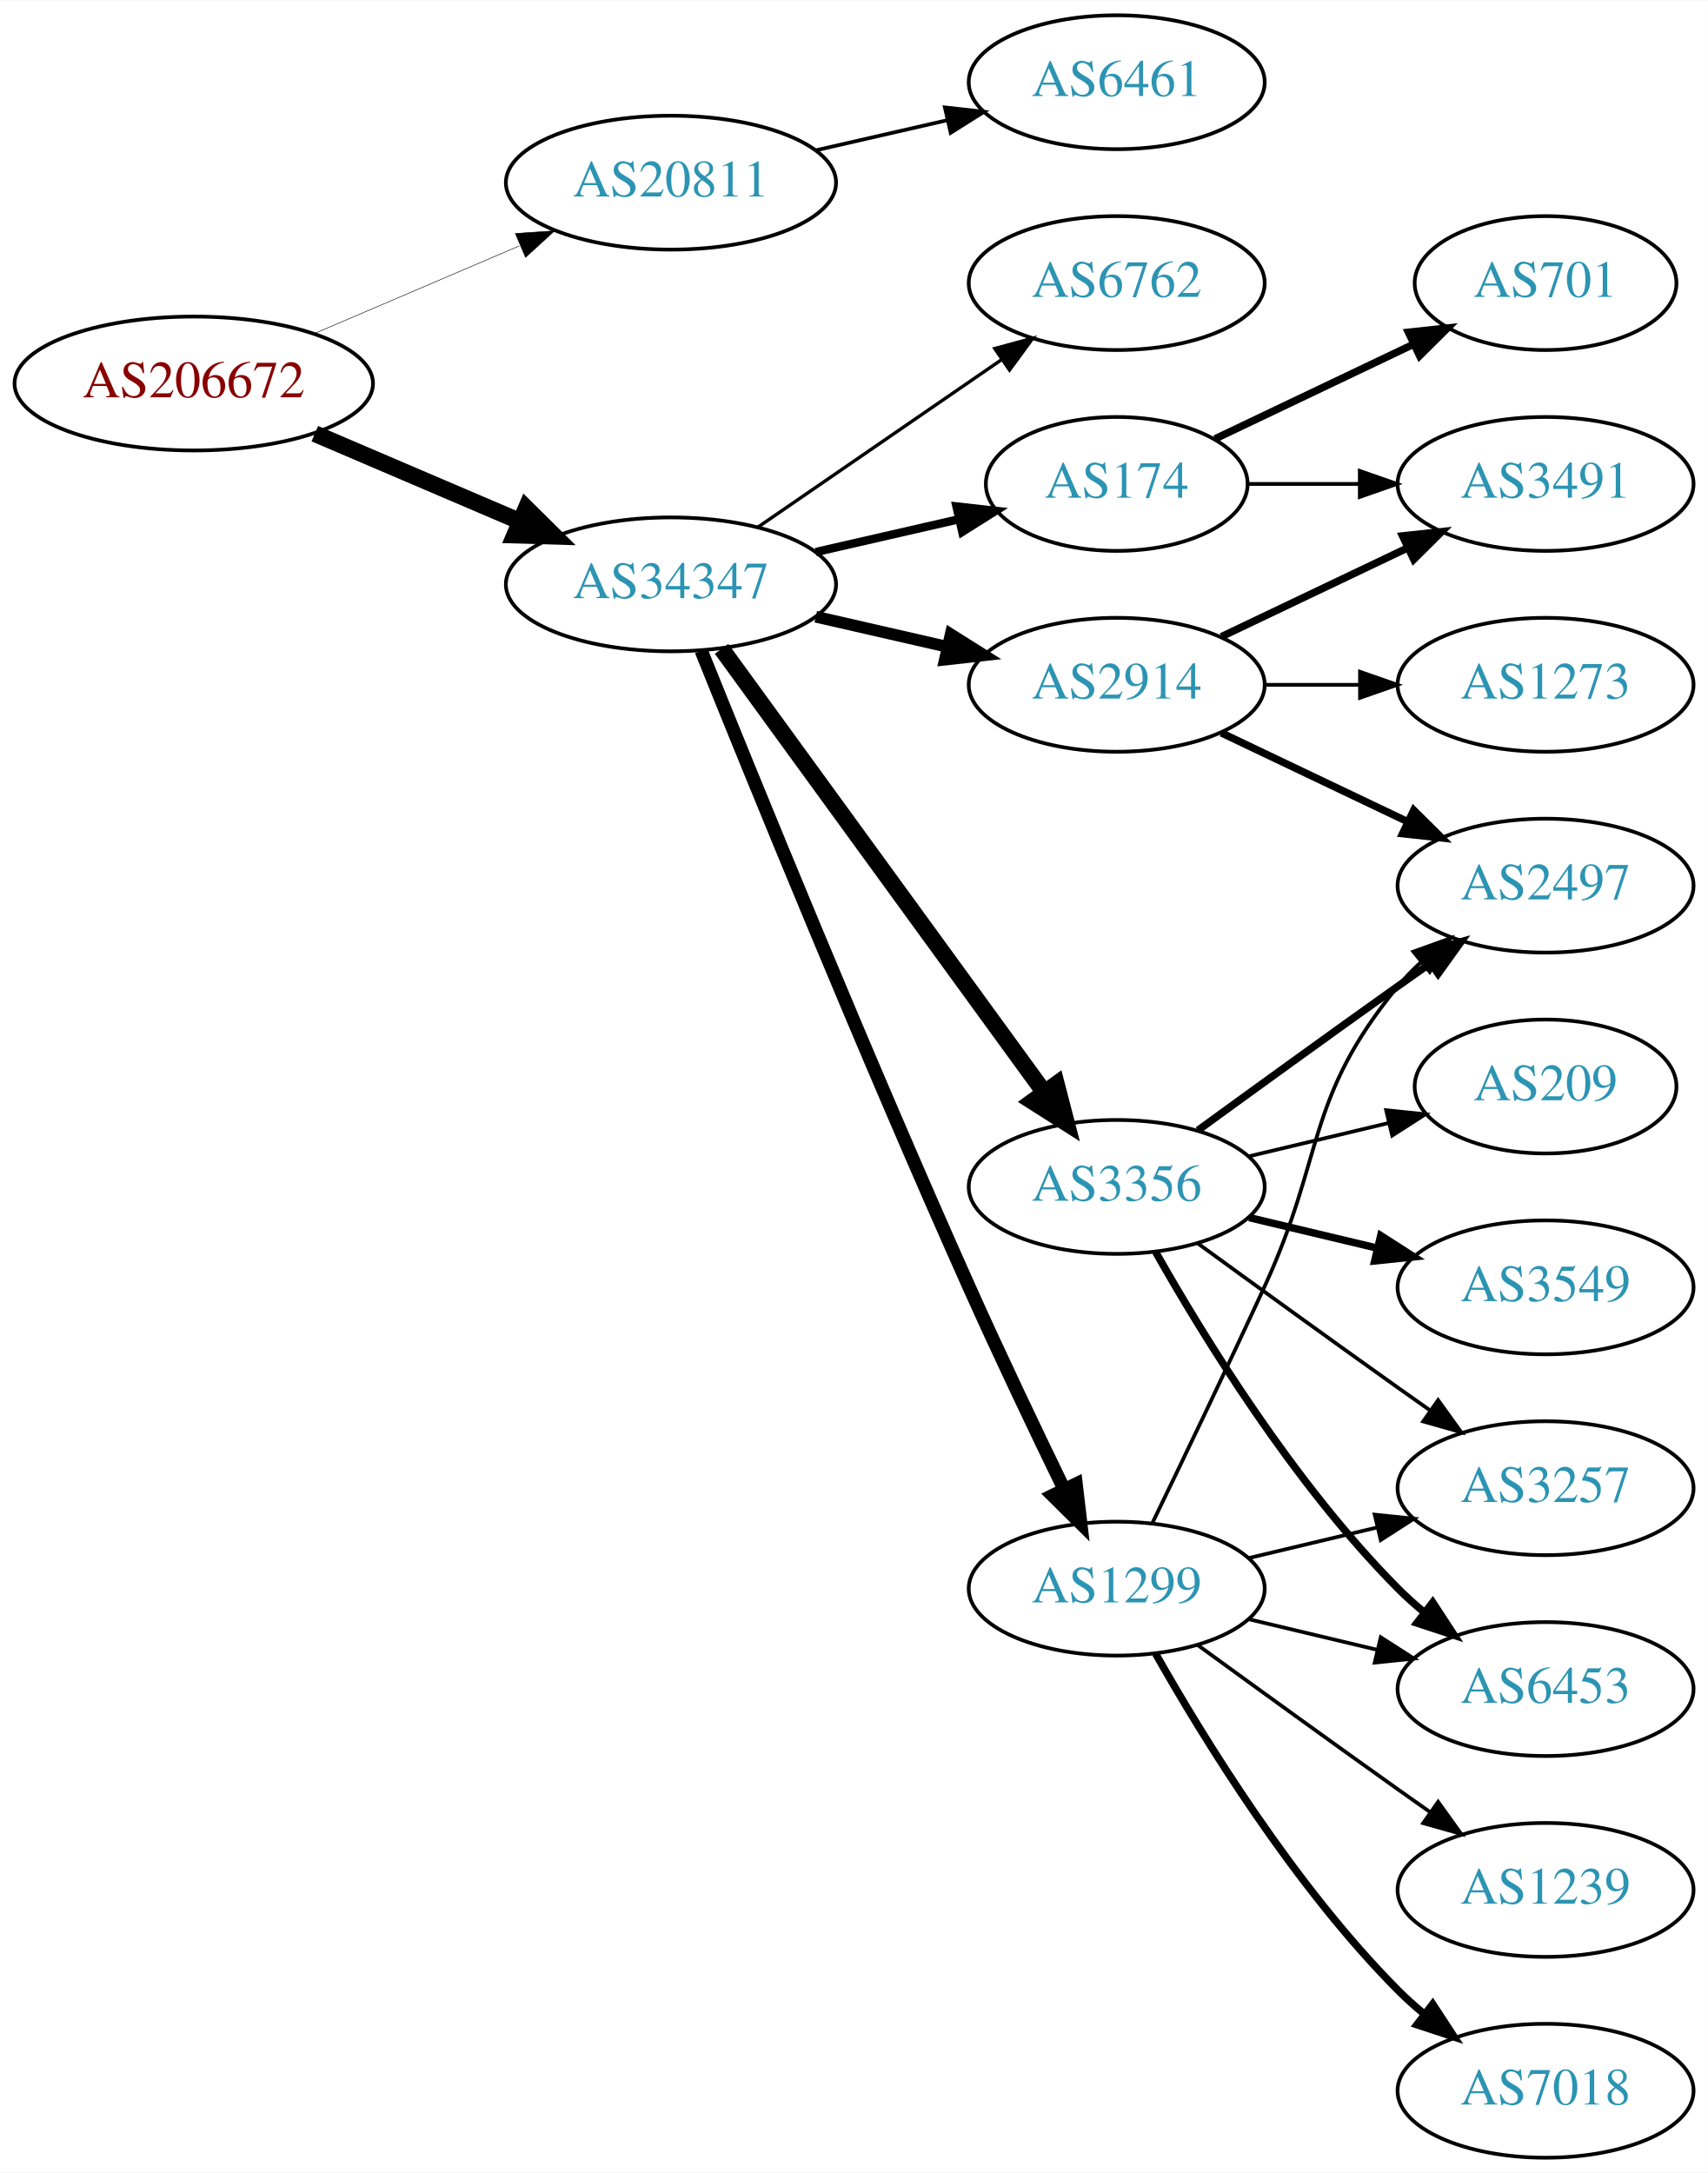
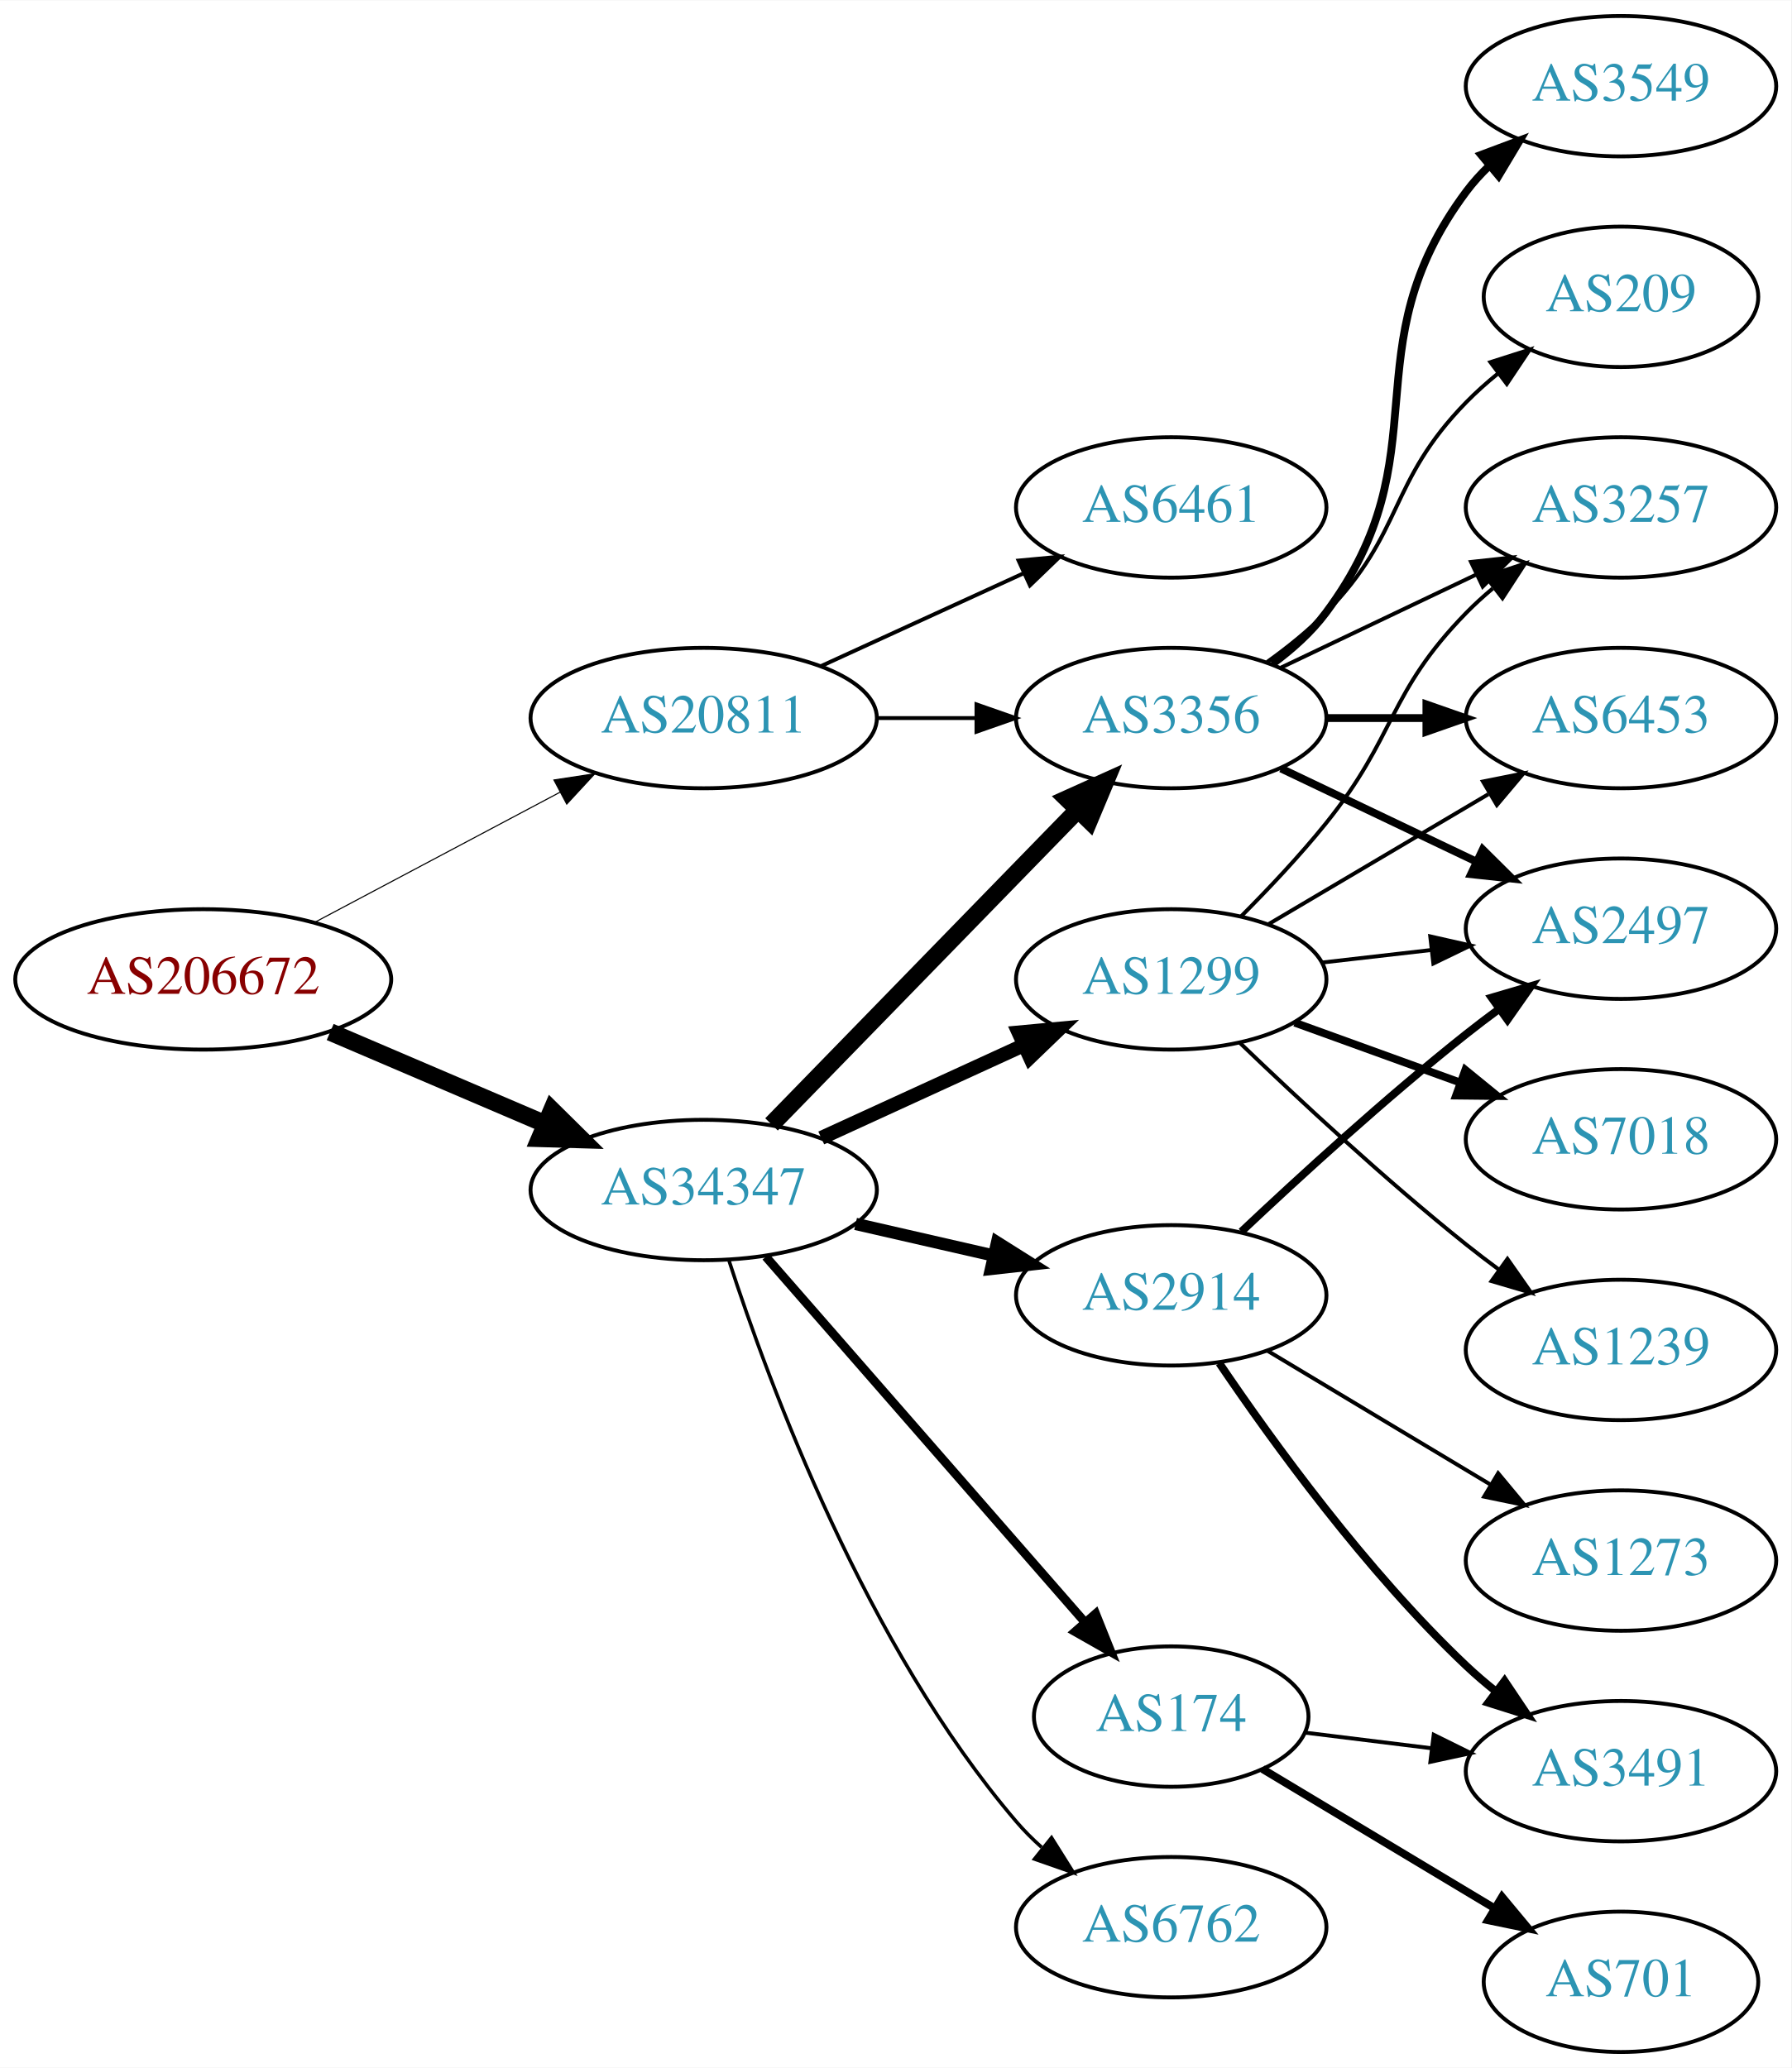
- <svg xmlns="http://www.w3.org/2000/svg" xmlns:xlink="http://www.w3.org/1999/xlink" width="459pt" height="584pt" viewBox="0.00 0.00 459.17 584.00">
-   <g id="graph0" class="graph" transform="scale(1 1) rotate(0) translate(4 580)">
-     <polygon fill="white" stroke="none" points="-4,4 -4,-580 455.17,-580 455.17,4 -4,4" />
+ <svg xmlns="http://www.w3.org/2000/svg" xmlns:xlink="http://www.w3.org/1999/xlink" width="459pt" height="530pt" viewBox="0.00 0.00 459.17 530.00">
+   <g id="graph0" class="graph" transform="scale(1 1) rotate(0) translate(4 526)">
+     <polygon fill="white" stroke="none" points="-4,4 -4,-526 455.17,-526 455.17,4 -4,4" />
    <g id="node1" class="node">
      <g id="a_node1">
        <a xlink:href="/asn/206672" xlink:title="AS206672 ~ Logispin Austria GmbH [AT]">
-           <ellipse fill="#ffffff" stroke="black" cx="48.096" cy="-477" rx="48.192" ry="18" />
-           <text text-anchor="middle" x="48.096" y="-473.3" font-family="Times,serif" font-size="14.00" fill="#880000">AS206672</text>
+           <ellipse fill="#ffffff" stroke="black" cx="48.096" cy="-275" rx="48.192" ry="18" />
+           <text text-anchor="middle" x="48.096" y="-271.3" font-family="Times,serif" font-size="14.00" fill="#880000">AS206672</text>
        </a>
      </g>
    </g>
    <g id="node2" class="node">
      <g id="a_node2">
        <a xlink:href="/asn/20811" xlink:title="AS20811 ~ Brennercom S.p.A. [IT]">
-           <ellipse fill="#ffffff" stroke="black" cx="176.388" cy="-531" rx="44.393" ry="18" />
-           <text text-anchor="middle" x="176.388" y="-527.3" font-family="Times,serif" font-size="14.00" fill="#2c94b3">AS20811</text>
+           <ellipse fill="#ffffff" stroke="black" cx="176.388" cy="-342" rx="44.393" ry="18" />
+           <text text-anchor="middle" x="176.388" y="-338.3" font-family="Times,serif" font-size="14.00" fill="#2c94b3">AS20811</text>
        </a>
      </g>
    </g>
    <g id="edge1" class="edge">
-       <path fill="none" stroke="black" stroke-width="0.141" d="M80.639,-490.487C97.283,-497.604 117.873,-506.408 135.604,-513.989" />
-       <polygon fill="black" stroke="black" stroke-width="0.141" points="134.545,-517.343 145.116,-518.057 137.297,-510.907 134.545,-517.343" />
+       <path fill="none" stroke="black" stroke-width="0.281" d="M76.499,-289.538C94.995,-299.35 119.591,-312.399 139.626,-323.028" />
+       <polygon fill="black" stroke="black" stroke-width="0.281" points="137.997,-326.126 148.471,-327.721 141.278,-319.942 137.997,-326.126" />
    </g>
    <g id="node3" class="node">
      <g id="a_node3">
        <a xlink:href="/asn/34347" xlink:title="AS34347 ~ HALLAG Kommunal GmbH [AT]">
-           <ellipse fill="#ffffff" stroke="black" cx="176.388" cy="-423" rx="44.393" ry="18" />
-           <text text-anchor="middle" x="176.388" y="-419.3" font-family="Times,serif" font-size="14.00" fill="#2c94b3">AS34347</text>
+           <ellipse fill="#ffffff" stroke="black" cx="176.388" cy="-221" rx="44.393" ry="18" />
+           <text text-anchor="middle" x="176.388" y="-217.3" font-family="Times,serif" font-size="14.00" fill="#2c94b3">AS34347</text>
        </a>
      </g>
    </g>
    <g id="edge2" class="edge">
-       <path fill="none" stroke="black" stroke-width="4.5" d="M80.639,-463.513C97.283,-456.396 117.873,-447.592 135.604,-440.011" />
-       <polygon fill="black" stroke="black" stroke-width="4.5" points="137.469,-443.495 145.116,-435.943 134.373,-436.255 137.469,-443.495" />
+       <path fill="none" stroke="black" stroke-width="4.5" d="M80.639,-261.513C97.283,-254.396 117.873,-245.592 135.604,-238.011" />
+       <polygon fill="black" stroke="black" stroke-width="4.5" points="137.469,-241.495 145.116,-233.943 134.373,-234.255 137.469,-241.495" />
    </g>
    <g id="node4" class="node">
      <g id="a_node4">
        <a xlink:href="/asn/6461" xlink:title="AS6461 ~ Zayo Bandwidth [US]">
-           <ellipse fill="#ffffff" stroke="black" cx="296.23" cy="-558" rx="39.794" ry="18" />
-           <text text-anchor="middle" x="296.23" y="-554.3" font-family="Times,serif" font-size="14.00" fill="#2c94b3">AS6461</text>
+           <ellipse fill="#ffffff" stroke="black" cx="296.23" cy="-396" rx="39.794" ry="18" />
+           <text text-anchor="middle" x="296.23" y="-392.3" font-family="Times,serif" font-size="14.00" fill="#2c94b3">AS6461</text>
        </a>
      </g>
    </g>
    <g id="edge3" class="edge">
-       <path fill="none" stroke="black" d="M215.322,-539.692C226.563,-542.267 238.976,-545.111 250.599,-547.774" />
-       <polygon fill="black" stroke="black" points="250.031,-551.235 260.56,-550.057 251.595,-544.412 250.031,-551.235" />
+       <path fill="none" stroke="black" d="M206.517,-355.348C222.128,-362.502 241.526,-371.391 258.198,-379.03" />
+       <polygon fill="black" stroke="black" points="257.101,-382.378 267.65,-383.362 260.017,-376.014 257.101,-382.378" />
    </g>
    <g id="node5" class="node">
      <g id="a_node5">
-         <a xlink:href="/asn/174" xlink:title="AS174 ~ Cogent Communications [US]">
-           <ellipse fill="#ffffff" stroke="black" cx="296.23" cy="-450" rx="35.194" ry="18" />
-           <text text-anchor="middle" x="296.23" y="-446.3" font-family="Times,serif" font-size="14.00" fill="#2c94b3">AS174</text>
+         <a xlink:href="/asn/3356" xlink:title="AS3356 ~ Level 3 Parent, LLC [US]">
+           <ellipse fill="#ffffff" stroke="black" cx="296.23" cy="-342" rx="39.794" ry="18" />
+           <text text-anchor="middle" x="296.23" y="-338.3" font-family="Times,serif" font-size="14.00" fill="#2c94b3">AS3356</text>
        </a>
      </g>
    </g>
    <g id="edge4" class="edge">
-       <path fill="none" stroke="black" stroke-width="2.25" d="M215.322,-431.692C227.639,-434.514 241.364,-437.658 253.915,-440.534" />
-       <polygon fill="black" stroke="black" stroke-width="2.25" points="253.15,-443.949 263.68,-442.771 254.714,-437.126 253.15,-443.949" />
+       <path fill="none" stroke="black" d="M220.599,-342C228.911,-342 237.674,-342 246.156,-342" />
+       <polygon fill="black" stroke="black" points="246.315,-345.5 256.315,-342 246.315,-338.5 246.315,-345.5" />
+     </g>
+     <g id="edge8" class="edge">
+       <path fill="none" stroke="black" stroke-width="4.5" d="M193.773,-237.825C214.203,-258.802 249.241,-294.778 272.321,-318.477" />
+       <polygon fill="black" stroke="black" stroke-width="4.5" points="269.562,-321.288 279.36,-325.705 275.204,-315.794 269.562,-321.288" />
    </g>
    <g id="node6" class="node">
      <g id="a_node6">
-         <a xlink:href="/asn/3356" xlink:title="AS3356 ~ Level 3 Parent, LLC [US]">
-           <ellipse fill="#ffffff" stroke="black" cx="296.23" cy="-261" rx="39.794" ry="18" />
-           <text text-anchor="middle" x="296.23" y="-257.3" font-family="Times,serif" font-size="14.00" fill="#2c94b3">AS3356</text>
+         <a xlink:href="/asn/2914" xlink:title="AS2914 ~ NTT America, Inc. [US]">
+           <ellipse fill="#ffffff" stroke="black" cx="296.23" cy="-194" rx="39.794" ry="18" />
+           <text text-anchor="middle" x="296.23" y="-190.3" font-family="Times,serif" font-size="14.00" fill="#2c94b3">AS2914</text>
        </a>
      </g>
    </g>
    <g id="edge5" class="edge">
-       <path fill="none" stroke="black" stroke-width="4.5" d="M189.999,-405.663C210.82,-377.04 252.482,-319.767 276.671,-286.514" />
-       <polygon fill="black" stroke="black" stroke-width="4.5" points="280.011,-288.615 282.71,-278.212 273.643,-283.983 280.011,-288.615" />
+       <path fill="none" stroke="black" stroke-width="3.15" d="M215.322,-212.308C226.563,-209.733 238.976,-206.889 250.599,-204.226" />
+       <polygon fill="black" stroke="black" stroke-width="3.15" points="251.595,-207.588 260.56,-201.943 250.031,-200.765 251.595,-207.588" />
    </g>
    <g id="node7" class="node">
      <g id="a_node7">
-         <a xlink:href="/asn/2914" xlink:title="AS2914 ~ NTT America, Inc. [US]">
-           <ellipse fill="#ffffff" stroke="black" cx="296.23" cy="-396" rx="39.794" ry="18" />
-           <text text-anchor="middle" x="296.23" y="-392.3" font-family="Times,serif" font-size="14.00" fill="#2c94b3">AS2914</text>
+         <a xlink:href="/asn/174" xlink:title="AS174 ~ Cogent Communications [US]">
+           <ellipse fill="#ffffff" stroke="black" cx="296.23" cy="-86" rx="35.194" ry="18" />
+           <text text-anchor="middle" x="296.23" y="-82.3" font-family="Times,serif" font-size="14.00" fill="#2c94b3">AS174</text>
        </a>
      </g>
    </g>
    <g id="edge6" class="edge">
-       <path fill="none" stroke="black" stroke-width="3.15" d="M215.322,-414.308C226.563,-411.733 238.976,-408.889 250.599,-406.226" />
-       <polygon fill="black" stroke="black" stroke-width="3.15" points="251.595,-409.588 260.56,-403.943 250.031,-402.765 251.595,-409.588" />
+       <path fill="none" stroke="black" stroke-width="2.25" d="M192.312,-203.902C212.967,-180.24 250.38,-137.38 273.956,-110.371" />
+       <polygon fill="black" stroke="black" stroke-width="2.25" points="276.856,-112.372 280.795,-102.537 271.582,-107.769 276.856,-112.372" />
    </g>
    <g id="node8" class="node">
      <g id="a_node8">
        <a xlink:href="/asn/1299" xlink:title="AS1299 ~ Telia Carrier [EU]">
-           <ellipse fill="#ffffff" stroke="black" cx="296.23" cy="-153" rx="39.794" ry="18" />
-           <text text-anchor="middle" x="296.23" y="-149.3" font-family="Times,serif" font-size="14.00" fill="#2c94b3">AS1299</text>
+           <ellipse fill="#ffffff" stroke="black" cx="296.23" cy="-275" rx="39.794" ry="18" />
+           <text text-anchor="middle" x="296.23" y="-271.3" font-family="Times,serif" font-size="14.00" fill="#2c94b3">AS1299</text>
        </a>
      </g>
    </g>
    <g id="edge7" class="edge">
-       <path fill="none" stroke="black" stroke-width="3.6" d="M184.528,-405.158C198.079,-371.484 228.669,-296.343 256.584,-234 264.757,-215.746 274.45,-195.434 282.084,-179.716" />
-       <polygon fill="black" stroke="black" stroke-width="3.6" points="285.3,-181.105 286.539,-170.583 279.009,-178.036 285.3,-181.105" />
+       <path fill="none" stroke="black" stroke-width="3.6" d="M206.517,-234.348C222.128,-241.502 241.526,-250.391 258.198,-258.03" />
+       <polygon fill="black" stroke="black" stroke-width="3.6" points="257.101,-261.378 267.65,-262.362 260.017,-255.014 257.101,-261.378" />
    </g>
    <g id="node9" class="node">
      <g id="a_node9">
        <a xlink:href="/asn/6762" xlink:title="AS6762 ~ TELECOM ITALIA SPARKLE S.p.A. [IT]">
-           <ellipse fill="#ffffff" stroke="black" cx="296.23" cy="-504" rx="39.794" ry="18" />
-           <text text-anchor="middle" x="296.23" y="-500.3" font-family="Times,serif" font-size="14.00" fill="#2c94b3">AS6762</text>
-         </a>
-       </g>
-     </g>
-     <g id="edge8" class="edge">
-       <path fill="none" stroke="black" stroke-width="0.9" d="M199.83,-438.426C218.412,-451.198 244.972,-469.455 265.352,-483.463" />
-       <polygon fill="black" stroke="black" stroke-width="0.9" points="263.443,-486.398 273.666,-489.178 267.408,-480.629 263.443,-486.398" />
+           <ellipse fill="#ffffff" stroke="black" cx="296.23" cy="-32" rx="39.794" ry="18" />
+           <text text-anchor="middle" x="296.23" y="-28.3" font-family="Times,serif" font-size="14.00" fill="#2c94b3">AS6762</text>
+         </a>
+       </g>
+     </g>
+     <g id="edge9" class="edge">
+       <path fill="none" stroke="black" stroke-width="0.9" d="M182.835,-203.009C193.149,-171.184 218.011,-104.073 256.584,-59 258.529,-56.726 260.708,-54.551 263.012,-52.493" />
+       <polygon fill="black" stroke="black" stroke-width="0.9" points="265.549,-54.947 271.181,-45.973 261.182,-49.476 265.549,-54.947" />
    </g>
    <g id="node10" class="node">
      <g id="a_node10">
+         <a xlink:href="/asn/3257" xlink:title="AS3257 ~ GTT [DE]">
+           <ellipse fill="#ffffff" stroke="black" cx="411.523" cy="-396" rx="39.794" ry="18" />
+           <text text-anchor="middle" x="411.523" y="-392.3" font-family="Times,serif" font-size="14.00" fill="#2c94b3">AS3257</text>
+         </a>
+       </g>
+     </g>
+     <g id="edge19" class="edge">
+       <path fill="none" stroke="black" d="M324.367,-354.934C339.361,-362.081 358.182,-371.052 374.405,-378.785" />
+       <polygon fill="black" stroke="black" points="373.075,-382.028 383.608,-383.171 376.087,-375.709 373.075,-382.028" />
+     </g>
+     <g id="node13" class="node">
+       <g id="a_node13">
+         <a xlink:href="/asn/6453" xlink:title="AS6453 ~ TATA COMMUNICATIONS (AMERICA) INC [US]">
+           <ellipse fill="#ffffff" stroke="black" cx="411.523" cy="-342" rx="39.794" ry="18" />
+           <text text-anchor="middle" x="411.523" y="-338.3" font-family="Times,serif" font-size="14.00" fill="#2c94b3">AS6453</text>
+         </a>
+       </g>
+     </g>
+     <g id="edge20" class="edge">
+       <path fill="none" stroke="black" stroke-width="2" d="M335.902,-342C344.105,-342 352.869,-342 361.401,-342" />
+       <polygon fill="black" stroke="black" stroke-width="2" points="361.641,-345.5 371.641,-342 361.641,-338.5 361.641,-345.5" />
+     </g>
+     <g id="node14" class="node">
+       <g id="a_node14">
+         <a xlink:href="/asn/2497" xlink:title="AS2497 ~ Internet Initiative Japan Inc. [JP]">
+           <ellipse fill="#ffffff" stroke="black" cx="411.523" cy="-288" rx="39.794" ry="18" />
+           <text text-anchor="middle" x="411.523" y="-284.3" font-family="Times,serif" font-size="14.00" fill="#2c94b3">AS2497</text>
+         </a>
+       </g>
+     </g>
+     <g id="edge17" class="edge">
+       <path fill="none" stroke="black" stroke-width="2" d="M324.367,-329.066C339.361,-321.919 358.182,-312.948 374.405,-305.215" />
+       <polygon fill="black" stroke="black" stroke-width="2" points="376.087,-308.291 383.608,-300.829 373.075,-301.972 376.087,-308.291" />
+     </g>
+     <g id="node17" class="node">
+       <g id="a_node17">
+         <a xlink:href="/asn/3549" xlink:title="AS3549 ~ Level 3 Parent, LLC [US]">
+           <ellipse fill="#ffffff" stroke="black" cx="411.523" cy="-504" rx="39.794" ry="18" />
+           <text text-anchor="middle" x="411.523" y="-500.3" font-family="Times,serif" font-size="14.00" fill="#2c94b3">AS3549</text>
+         </a>
+       </g>
+     </g>
+     <g id="edge18" class="edge">
+       <path fill="none" stroke="black" stroke-width="2" d="M322.161,-355.882C327.237,-359.611 332.155,-364.016 335.877,-369 366.148,-409.542 341.605,-436.458 371.877,-477 373.621,-479.336 375.628,-481.545 377.792,-483.617" />
+       <polygon fill="black" stroke="black" stroke-width="2" points="375.67,-486.405 385.592,-490.118 380.151,-481.027 375.67,-486.405" />
+     </g>
+     <g id="node18" class="node">
+       <g id="a_node18">
+         <a xlink:href="/asn/209" xlink:title="AS209 ~ CenturyLink Communications, LLC [US]">
+           <ellipse fill="#ffffff" stroke="black" cx="411.523" cy="-450" rx="35.194" ry="18" />
+           <text text-anchor="middle" x="411.523" y="-446.3" font-family="Times,serif" font-size="14.00" fill="#2c94b3">AS209</text>
+         </a>
+       </g>
+     </g>
+     <g id="edge21" class="edge">
+       <path fill="none" stroke="black" d="M320.824,-356.389C326.08,-360.148 331.412,-364.437 335.877,-369 356.049,-389.617 351.704,-402.383 371.877,-423 374.356,-425.534 377.102,-427.983 379.955,-430.304" />
+       <polygon fill="black" stroke="black" points="378.046,-433.248 388.14,-436.468 382.257,-427.657 378.046,-433.248" />
+     </g>
+     <g id="edge23" class="edge">
+       <path fill="none" stroke="black" stroke-width="2" d="M314.205,-210.32C329.007,-224.284 351.276,-244.658 371.877,-261 374.588,-263.151 377.457,-265.328 380.36,-267.463" />
+       <polygon fill="black" stroke="black" stroke-width="2" points="378.353,-270.331 388.519,-273.317 382.434,-264.644 378.353,-270.331" />
+     </g>
+     <g id="node15" class="node">
+       <g id="a_node15">
        <a xlink:href="/asn/3491" xlink:title="AS3491 ~ PCCW Global, Inc. [US]">
-           <ellipse fill="#ffffff" stroke="black" cx="411.523" cy="-450" rx="39.794" ry="18" />
-           <text text-anchor="middle" x="411.523" y="-446.3" font-family="Times,serif" font-size="14.00" fill="#2c94b3">AS3491</text>
-         </a>
-       </g>
-     </g>
-     <g id="edge9" class="edge">
-       <path fill="none" stroke="black" d="M331.529,-450C340.906,-450 351.257,-450 361.291,-450" />
-       <polygon fill="black" stroke="black" points="361.58,-453.5 371.58,-450 361.58,-446.5 361.58,-453.5" />
+           <ellipse fill="#ffffff" stroke="black" cx="411.523" cy="-72" rx="39.794" ry="18" />
+           <text text-anchor="middle" x="411.523" y="-68.3" font-family="Times,serif" font-size="14.00" fill="#2c94b3">AS3491</text>
+         </a>
+       </g>
+     </g>
+     <g id="edge22" class="edge">
+       <path fill="none" stroke="black" stroke-width="2" d="M308.55,-176.622C322.124,-156.556 346.269,-123.208 371.877,-99 374.256,-96.751 376.835,-94.546 379.493,-92.425" />
+       <polygon fill="black" stroke="black" stroke-width="2" points="381.684,-95.157 387.587,-86.36 377.486,-89.556 381.684,-95.157" />
+     </g>
+     <g id="node19" class="node">
+       <g id="a_node19">
+         <a xlink:href="/asn/1273" xlink:title="AS1273 ~ Vodafone Group PLC [EU]">
+           <ellipse fill="#ffffff" stroke="black" cx="411.523" cy="-126" rx="39.794" ry="18" />
+           <text text-anchor="middle" x="411.523" y="-122.3" font-family="Times,serif" font-size="14.00" fill="#2c94b3">AS1273</text>
+         </a>
+       </g>
+     </g>
+     <g id="edge24" class="edge">
+       <path fill="none" stroke="black" d="M320.98,-179.745C337.597,-169.771 359.993,-156.329 378.229,-145.383" />
+       <polygon fill="black" stroke="black" points="380.032,-148.384 386.804,-140.236 376.429,-142.382 380.032,-148.384" />
+     </g>
+     <g id="edge15" class="edge">
+       <path fill="none" stroke="black" d="M330.609,-81.875C340.699,-80.628 351.982,-79.234 362.817,-77.895" />
+       <polygon fill="black" stroke="black" points="363.519,-81.335 373.014,-76.635 362.661,-74.388 363.519,-81.335" />
+     </g>
+     <g id="node16" class="node">
+       <g id="a_node16">
+         <a xlink:href="/asn/701" xlink:title="AS701 ~ UUNET [US]">
+           <ellipse fill="#ffffff" stroke="black" cx="411.523" cy="-18" rx="35.194" ry="18" />
+           <text text-anchor="middle" x="411.523" y="-14.3" font-family="Times,serif" font-size="14.00" fill="#2c94b3">AS701</text>
+         </a>
+       </g>
+     </g>
+     <g id="edge16" class="edge">
+       <path fill="none" stroke="black" stroke-width="2" d="M319.613,-72.565C336.648,-62.341 360.305,-48.142 379.216,-36.791" />
+       <polygon fill="black" stroke="black" stroke-width="2" points="381.026,-39.787 387.799,-31.64 377.423,-33.785 381.026,-39.787" />
+     </g>
+     <g id="edge10" class="edge">
+       <path fill="none" stroke="black" d="M314.101,-291.119C321.141,-298.18 329.213,-306.728 335.877,-315 353.971,-337.463 351.704,-348.383 371.877,-369 373.969,-371.139 376.253,-373.218 378.63,-375.21" />
+       <polygon fill="black" stroke="black" points="376.873,-378.275 386.929,-381.611 381.148,-372.732 376.873,-378.275" />
    </g>
    <g id="node11" class="node">
      <g id="a_node11">
-         <a xlink:href="/asn/701" xlink:title="AS701 ~ UUNET [US]">
-           <ellipse fill="#ffffff" stroke="black" cx="411.523" cy="-504" rx="35.194" ry="18" />
-           <text text-anchor="middle" x="411.523" y="-500.3" font-family="Times,serif" font-size="14.00" fill="#2c94b3">AS701</text>
-         </a>
-       </g>
-     </g>
-     <g id="edge10" class="edge">
-       <path fill="none" stroke="black" stroke-width="2" d="M322.655,-462.119C338.398,-469.622 358.82,-479.356 376.013,-487.551" />
-       <polygon fill="black" stroke="black" stroke-width="2" points="374.65,-490.779 385.183,-491.922 377.662,-484.46 374.65,-490.779" />
+         <a xlink:href="/asn/7018" xlink:title="AS7018 ~ AT&amp;T Services, Inc. [US]">
+           <ellipse fill="#ffffff" stroke="black" cx="411.523" cy="-234" rx="39.794" ry="18" />
+           <text text-anchor="middle" x="411.523" y="-230.3" font-family="Times,serif" font-size="14.00" fill="#2c94b3">AS7018</text>
+         </a>
+       </g>
+     </g>
+     <g id="edge11" class="edge">
+       <path fill="none" stroke="black" stroke-width="2" d="M327.889,-263.905C340.861,-259.21 356.155,-253.676 370.035,-248.652" />
+       <polygon fill="black" stroke="black" stroke-width="2" points="371.628,-251.798 379.84,-245.104 369.246,-245.216 371.628,-251.798" />
    </g>
    <g id="node12" class="node">
      <g id="a_node12">
-         <a xlink:href="/asn/2497" xlink:title="AS2497 ~ Internet Initiative Japan Inc. [JP]">
-           <ellipse fill="#ffffff" stroke="black" cx="411.523" cy="-342" rx="39.794" ry="18" />
-           <text text-anchor="middle" x="411.523" y="-338.3" font-family="Times,serif" font-size="14.00" fill="#2c94b3">AS2497</text>
-         </a>
-       </g>
-     </g>
-     <g id="edge11" class="edge">
-       <path fill="none" stroke="black" stroke-width="2" d="M318.078,-276.222C333.012,-287.091 353.626,-302.025 371.877,-315 374.697,-317.005 377.64,-319.085 380.588,-321.159" />
-       <polygon fill="black" stroke="black" stroke-width="2" points="378.616,-324.05 388.813,-326.926 382.634,-318.319 378.616,-324.05" />
-     </g>
-     <g id="node13" class="node">
-       <g id="a_node13">
-         <a xlink:href="/asn/3257" xlink:title="AS3257 ~ GTT [DE]">
+         <a xlink:href="/asn/1239" xlink:title="AS1239 ~ Sprint [US]">
          <ellipse fill="#ffffff" stroke="black" cx="411.523" cy="-180" rx="39.794" ry="18" />
-           <text text-anchor="middle" x="411.523" y="-176.3" font-family="Times,serif" font-size="14.00" fill="#2c94b3">AS3257</text>
+           <text text-anchor="middle" x="411.523" y="-176.3" font-family="Times,serif" font-size="14.00" fill="#2c94b3">AS1239</text>
        </a>
      </g>
    </g>
    <g id="edge12" class="edge">
-       <path fill="none" stroke="black" d="M318.078,-245.778C333.012,-234.909 353.626,-219.975 371.877,-207 374.697,-204.995 377.64,-202.915 380.588,-200.841" />
-       <polygon fill="black" stroke="black" points="382.634,-203.681 388.813,-195.074 378.616,-197.95 382.634,-203.681" />
-     </g>
-     <g id="node14" class="node">
-       <g id="a_node14">
-         <a xlink:href="/asn/6453" xlink:title="AS6453 ~ TATA COMMUNICATIONS (AMERICA) INC [US]">
-           <ellipse fill="#ffffff" stroke="black" cx="411.523" cy="-126" rx="39.794" ry="18" />
-           <text text-anchor="middle" x="411.523" y="-122.3" font-family="Times,serif" font-size="14.00" fill="#2c94b3">AS6453</text>
-         </a>
-       </g>
+       <path fill="none" stroke="black" d="M313.874,-258.688C328.649,-244.49 351.062,-223.637 371.877,-207 374.58,-204.839 377.444,-202.656 380.343,-200.516" />
+       <polygon fill="black" stroke="black" points="382.419,-203.334 388.498,-194.656 378.334,-197.65 382.419,-203.334" />
    </g>
    <g id="edge13" class="edge">
-       <path fill="none" stroke="black" stroke-width="2" d="M306.69,-243.51C319.472,-220.904 343.904,-181.114 371.877,-153 373.987,-150.879 376.283,-148.812 378.669,-146.829" />
-       <polygon fill="black" stroke="black" stroke-width="2" points="381.184,-149.31 386.984,-140.444 376.921,-143.758 381.184,-149.31" />
-     </g>
-     <g id="node15" class="node">
-       <g id="a_node15">
-         <a xlink:href="/asn/3549" xlink:title="AS3549 ~ Level 3 Parent, LLC [US]">
-           <ellipse fill="#ffffff" stroke="black" cx="411.523" cy="-234" rx="39.794" ry="18" />
-           <text text-anchor="middle" x="411.523" y="-230.3" font-family="Times,serif" font-size="14.00" fill="#2c94b3">AS3549</text>
-         </a>
-       </g>
+       <path fill="none" stroke="black" d="M321.257,-289.209C337.629,-298.891 359.516,-311.835 377.52,-322.482" />
+       <polygon fill="black" stroke="black" points="376.142,-325.734 386.531,-327.812 379.705,-319.708 376.142,-325.734" />
    </g>
    <g id="edge14" class="edge">
-       <path fill="none" stroke="black" stroke-width="2" d="M331.837,-252.752C342.709,-250.162 354.863,-247.265 366.305,-244.538" />
-       <polygon fill="black" stroke="black" stroke-width="2" points="367.212,-247.92 376.128,-242.197 365.589,-241.111 367.212,-247.92" />
-     </g>
-     <g id="node16" class="node">
-       <g id="a_node16">
-         <a xlink:href="/asn/209" xlink:title="AS209 ~ CenturyLink Communications, LLC [US]">
-           <ellipse fill="#ffffff" stroke="black" cx="411.523" cy="-288" rx="35.194" ry="18" />
-           <text text-anchor="middle" x="411.523" y="-284.3" font-family="Times,serif" font-size="14.00" fill="#2c94b3">AS209</text>
-         </a>
-       </g>
-     </g>
-     <g id="edge15" class="edge">
-       <path fill="none" stroke="black" d="M331.837,-269.248C343.632,-272.058 356.937,-275.229 369.204,-278.153" />
-       <polygon fill="black" stroke="black" points="368.67,-281.624 379.209,-280.537 370.293,-274.814 368.67,-281.624" />
-     </g>
-     <g id="edge16" class="edge">
-       <path fill="none" stroke="black" stroke-width="2" d="M324.367,-408.934C339.361,-416.081 358.182,-425.052 374.405,-432.785" />
-       <polygon fill="black" stroke="black" stroke-width="2" points="373.075,-436.028 383.608,-437.171 376.087,-429.709 373.075,-436.028" />
-     </g>
-     <g id="edge17" class="edge">
-       <path fill="none" stroke="black" stroke-width="2" d="M324.367,-383.066C339.361,-375.919 358.182,-366.948 374.405,-359.215" />
-       <polygon fill="black" stroke="black" stroke-width="2" points="376.087,-362.291 383.608,-354.829 373.075,-355.972 376.087,-362.291" />
-     </g>
-     <g id="node17" class="node">
-       <g id="a_node17">
-         <a xlink:href="/asn/1273" xlink:title="AS1273 ~ Vodafone Group PLC [EU]">
-           <ellipse fill="#ffffff" stroke="black" cx="411.523" cy="-396" rx="39.794" ry="18" />
-           <text text-anchor="middle" x="411.523" y="-392.3" font-family="Times,serif" font-size="14.00" fill="#2c94b3">AS1273</text>
-         </a>
-       </g>
-     </g>
-     <g id="edge18" class="edge">
-       <path fill="none" stroke="black" d="M335.902,-396C344.105,-396 352.869,-396 361.401,-396" />
-       <polygon fill="black" stroke="black" points="361.641,-399.5 371.641,-396 361.641,-392.5 361.641,-399.5" />
-     </g>
-     <g id="edge22" class="edge">
-       <path fill="none" stroke="black" d="M305.811,-170.633C313.736,-186.998 325.772,-212.065 335.877,-234 352.36,-269.781 346.812,-284.606 371.877,-315 373.732,-317.25 375.819,-319.396 378.038,-321.424" />
-       <polygon fill="black" stroke="black" points="375.973,-324.256 385.942,-327.844 380.386,-318.823 375.973,-324.256" />
-     </g>
-     <g id="edge20" class="edge">
-       <path fill="none" stroke="black" d="M331.837,-161.248C342.709,-163.838 354.863,-166.735 366.305,-169.462" />
-       <polygon fill="black" stroke="black" points="365.589,-172.889 376.128,-171.803 367.212,-166.08 365.589,-172.889" />
-     </g>
-     <g id="edge23" class="edge">
-       <path fill="none" stroke="black" d="M331.837,-144.752C342.709,-142.162 354.863,-139.265 366.305,-136.538" />
-       <polygon fill="black" stroke="black" points="367.212,-139.92 376.128,-134.197 365.589,-133.111 367.212,-139.92" />
-     </g>
-     <g id="node18" class="node">
-       <g id="a_node18">
-         <a xlink:href="/asn/1239" xlink:title="AS1239 ~ Sprint [US]">
-           <ellipse fill="#ffffff" stroke="black" cx="411.523" cy="-72" rx="39.794" ry="18" />
-           <text text-anchor="middle" x="411.523" y="-68.3" font-family="Times,serif" font-size="14.00" fill="#2c94b3">AS1239</text>
-         </a>
-       </g>
-     </g>
-     <g id="edge19" class="edge">
-       <path fill="none" stroke="black" d="M318.078,-137.778C333.012,-126.909 353.626,-111.975 371.877,-99 374.697,-96.995 377.64,-94.915 380.588,-92.841" />
-       <polygon fill="black" stroke="black" points="382.634,-95.681 388.813,-87.074 378.616,-89.95 382.634,-95.681" />
-     </g>
-     <g id="node19" class="node">
-       <g id="a_node19">
-         <a xlink:href="/asn/7018" xlink:title="AS7018 ~ AT&amp;T Services, Inc. [US]">
-           <ellipse fill="#ffffff" stroke="black" cx="411.523" cy="-18" rx="39.794" ry="18" />
-           <text text-anchor="middle" x="411.523" y="-14.3" font-family="Times,serif" font-size="14.00" fill="#2c94b3">AS7018</text>
-         </a>
-       </g>
-     </g>
-     <g id="edge21" class="edge">
-       <path fill="none" stroke="black" stroke-width="2" d="M306.69,-135.51C319.472,-112.904 343.904,-73.114 371.877,-45 373.987,-42.879 376.283,-40.812 378.669,-38.829" />
-       <polygon fill="black" stroke="black" stroke-width="2" points="381.184,-41.31 386.984,-32.444 376.921,-35.758 381.184,-41.31" />
+       <path fill="none" stroke="black" d="M334.955,-279.329C343.937,-280.359 353.635,-281.472 362.993,-282.546" />
+       <polygon fill="black" stroke="black" points="362.629,-286.027 372.963,-283.69 363.427,-279.073 362.629,-286.027" />
    </g>
  </g>
</svg>
